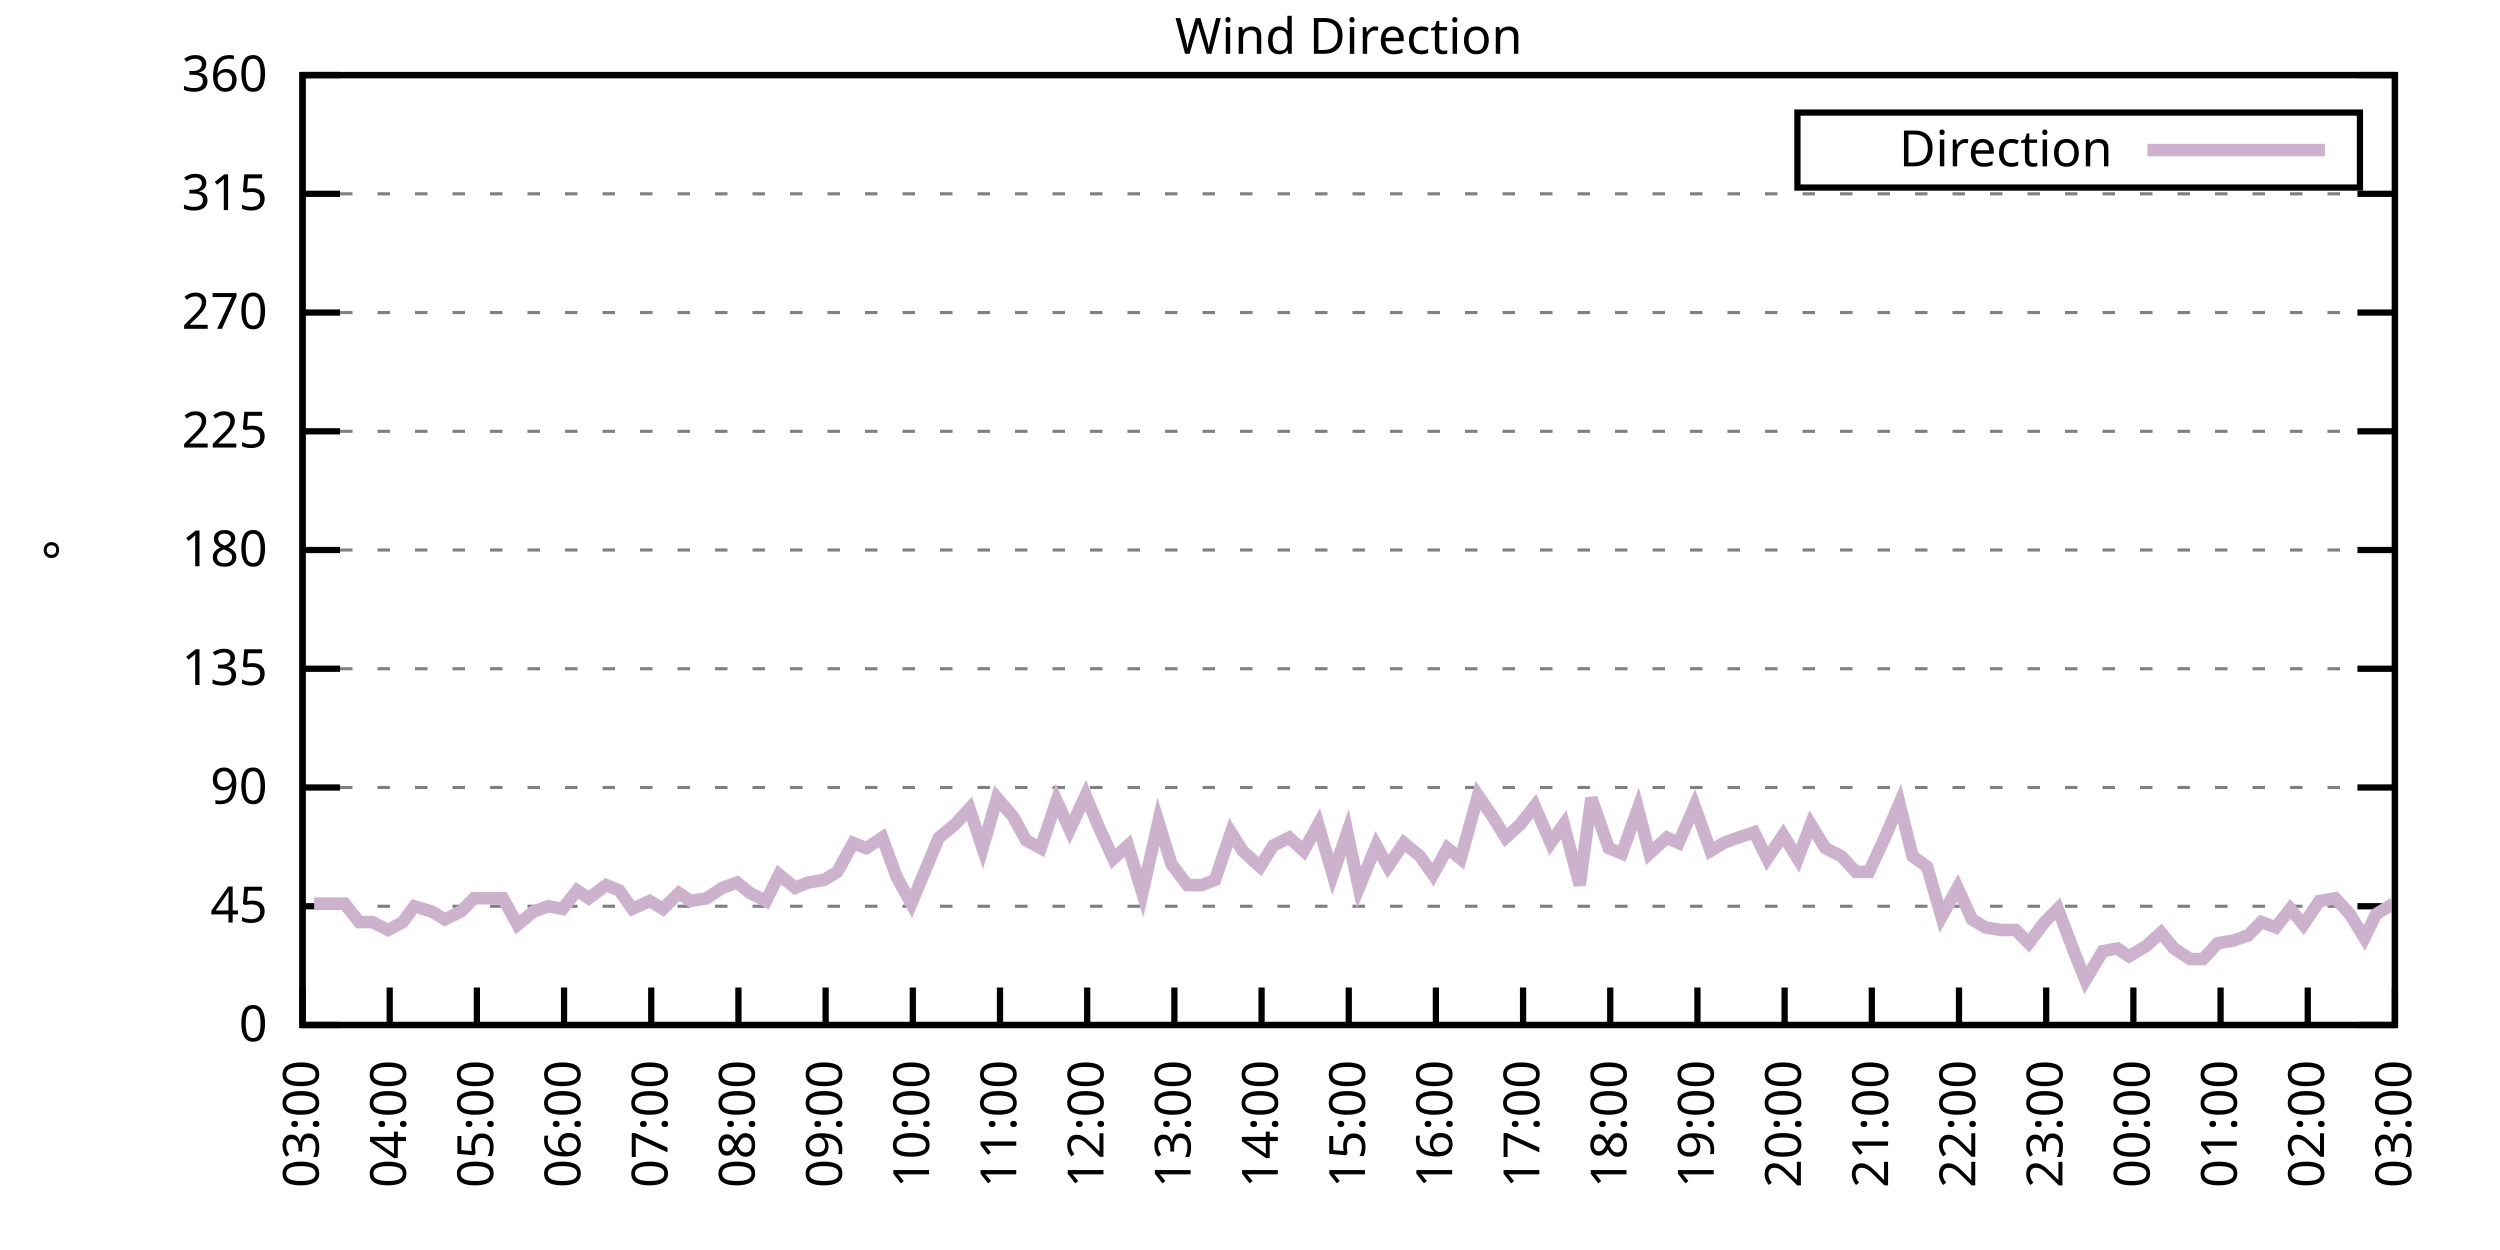
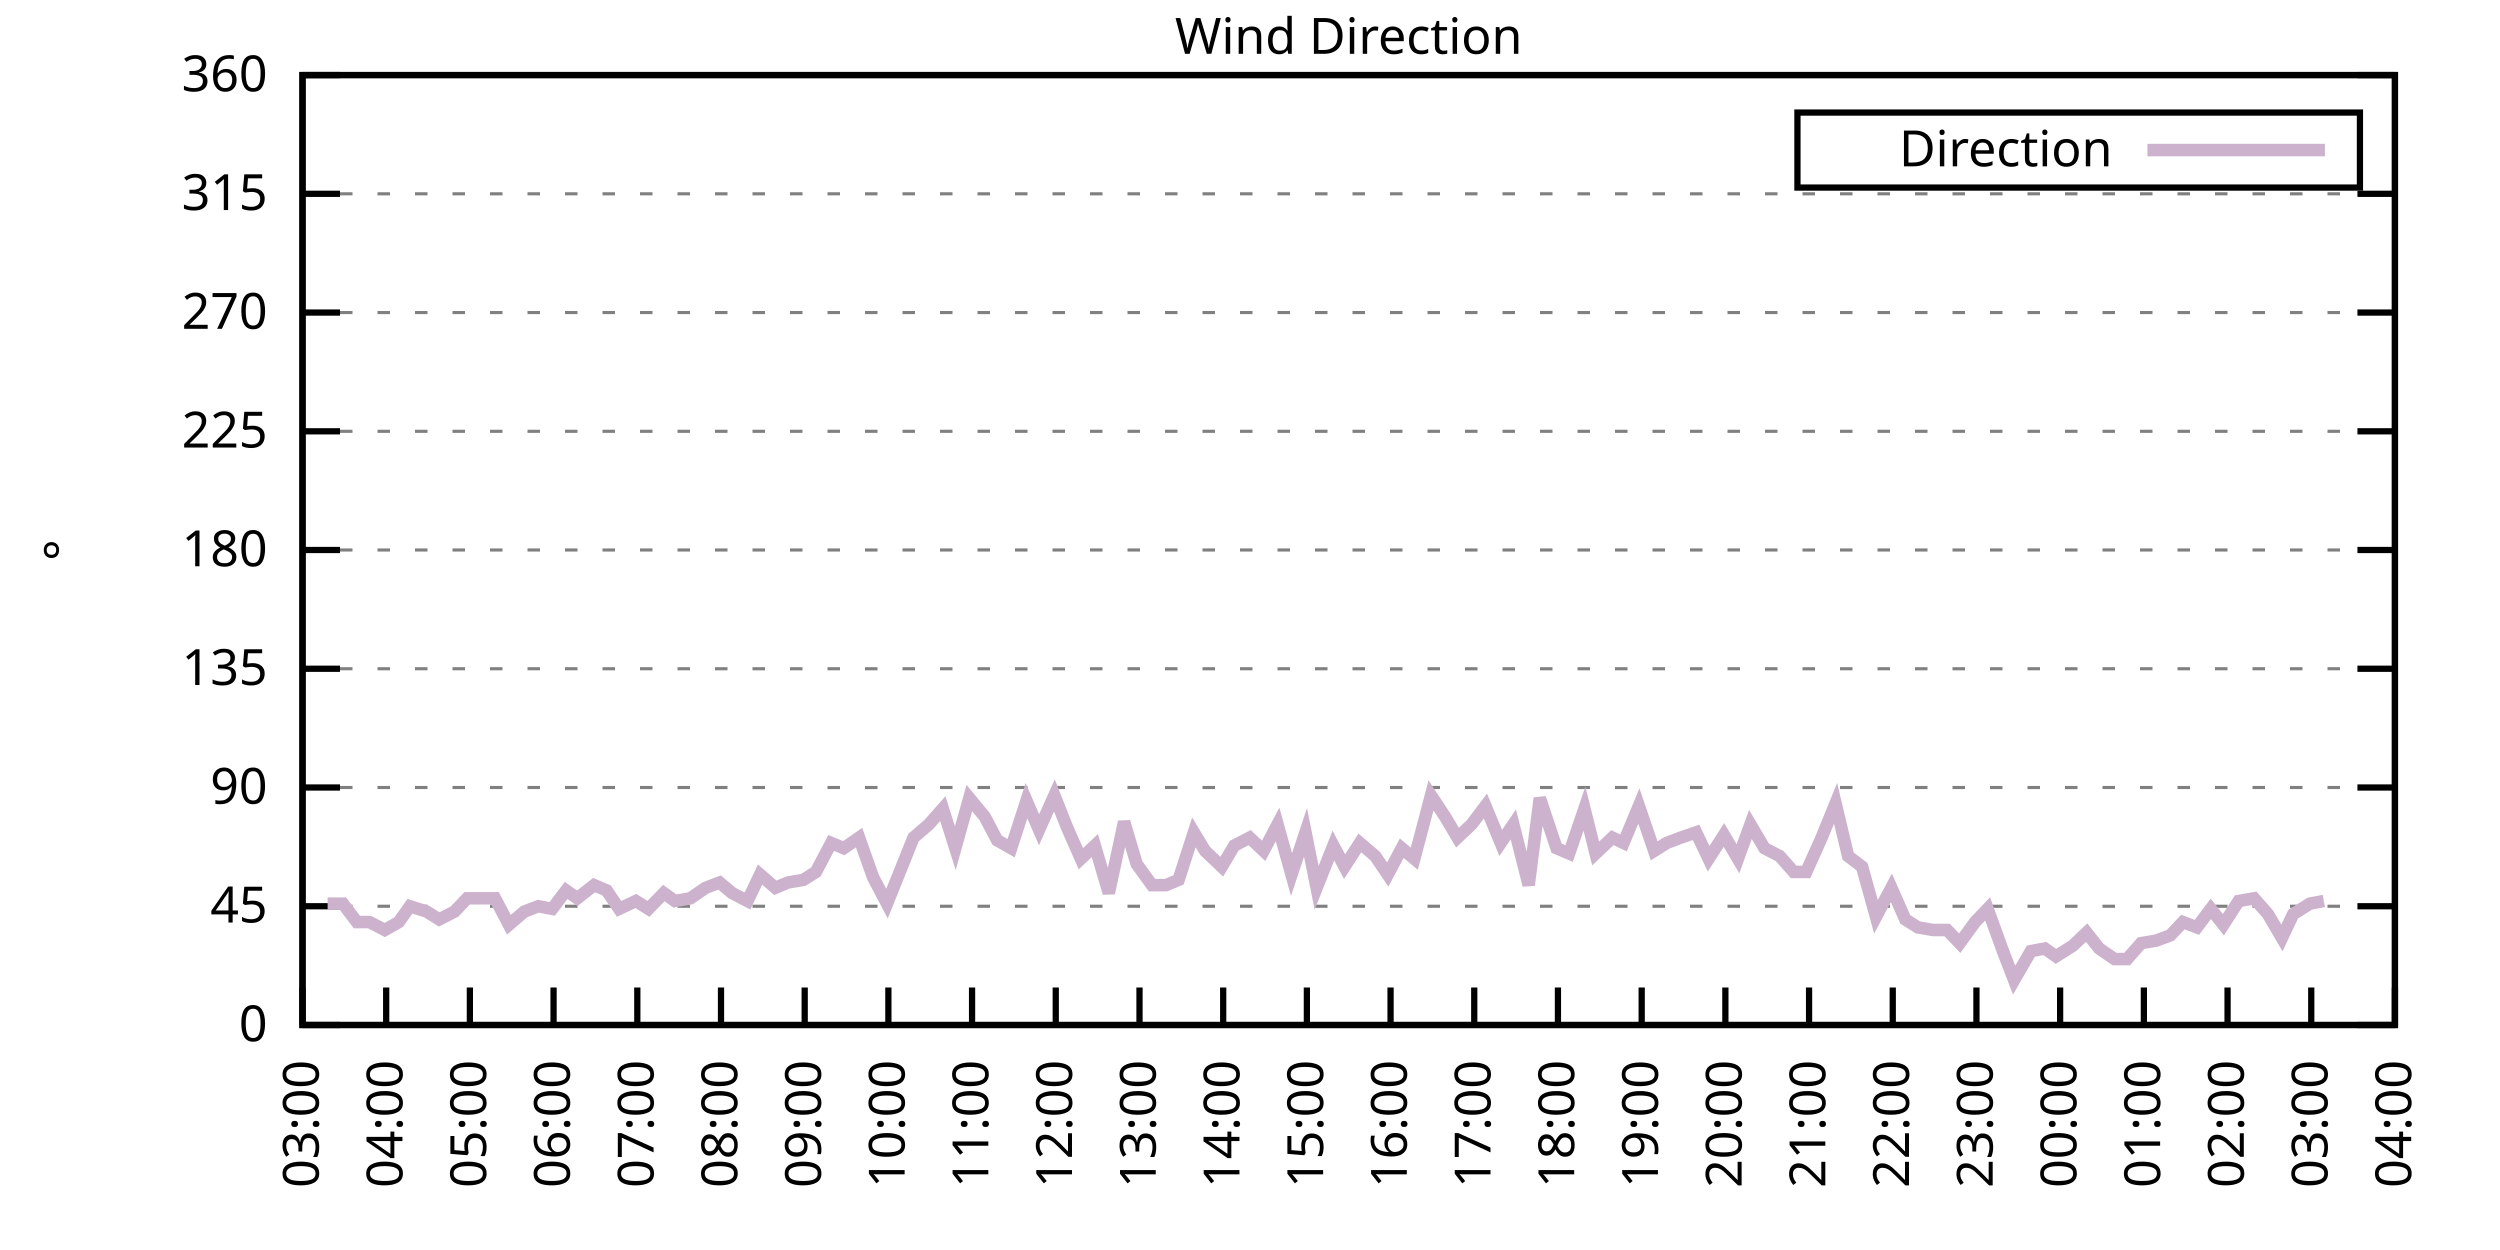
<svg xmlns="http://www.w3.org/2000/svg" xmlns:xlink="http://www.w3.org/1999/xlink" width="400" height="200" viewBox="0 0 400 200">
  <g id="gnuplot_canvas">
    <rect x="0" y="0" width="400" height="200" fill="none" />
    <defs>
      <circle id="gpDot" r="0.5" stroke-width="0.5" stroke="currentColor" />
      <path id="gpPt0" stroke-width="0.333" stroke="currentColor" d="M-1,0 h2 M0,-1 v2" />
      <path id="gpPt1" stroke-width="0.333" stroke="currentColor" d="M-1,-1 L1,1 M1,-1 L-1,1" />
      <path id="gpPt2" stroke-width="0.333" stroke="currentColor" d="M-1,0 L1,0 M0,-1 L0,1 M-1,-1 L1,1 M-1,1 L1,-1" />
      <rect id="gpPt3" stroke-width="0.333" stroke="currentColor" x="-1" y="-1" width="2" height="2" />
      <rect id="gpPt4" stroke-width="0.333" stroke="currentColor" fill="currentColor" x="-1" y="-1" width="2" height="2" />
      <circle id="gpPt5" stroke-width="0.333" stroke="currentColor" cx="0" cy="0" r="1" />
      <use xlink:href="#gpPt5" id="gpPt6" fill="currentColor" stroke="none" />
      <path id="gpPt7" stroke-width="0.333" stroke="currentColor" d="M0,-1.33 L-1.33,0.67 L1.33,0.67 z" />
      <use xlink:href="#gpPt7" id="gpPt8" fill="currentColor" stroke="none" />
      <use xlink:href="#gpPt7" id="gpPt9" stroke="currentColor" transform="rotate(180)" />
      <use xlink:href="#gpPt9" id="gpPt10" fill="currentColor" stroke="none" />
      <use xlink:href="#gpPt3" id="gpPt11" stroke="currentColor" transform="rotate(45)" />
      <use xlink:href="#gpPt11" id="gpPt12" fill="currentColor" stroke="none" />
      <path id="gpPt13" stroke-width="0.333" stroke="currentColor" d="M0,1.330 L1.265,0.411 L0.782,-1.067 L-0.782,-1.076 L-1.265,0.411 z" />
      <use xlink:href="#gpPt13" id="gpPt14" fill="currentColor" stroke="none" />
      <filter id="textbox" filterUnits="objectBoundingBox" x="0" y="0" height="1" width="1">
        <feFlood flood-color="white" flood-opacity="1" result="bgnd" />
        <feComposite in="SourceGraphic" in2="bgnd" operator="atop" />
      </filter>
      <filter id="greybox" filterUnits="objectBoundingBox" x="0" y="0" height="1" width="1">
        <feFlood flood-color="lightgrey" flood-opacity="1" result="grey" />
        <feComposite in="SourceGraphic" in2="grey" operator="atop" />
      </filter>
    </defs>
    <g fill="none" color="white" stroke="currentColor" stroke-width="1.00" stroke-linecap="butt" stroke-linejoin="miter">
</g>
    <g fill="none" color="black" stroke="currentColor" stroke-width="1.00" stroke-linecap="butt" stroke-linejoin="miter">
      <g stroke="none" shape-rendering="crispEdges">
        <polygon fill="rgb(255, 255, 255)" points="48.40,164.00 383.18,164.00 383.18,12.02 48.40,12.02 " />
      </g>
    </g>
    <g fill="none" color="black" stroke="currentColor" stroke-width="1.00" stroke-linecap="butt" stroke-linejoin="miter">
</g>
    <g fill="none" color="black" stroke="black" stroke-width="0.50" stroke-linecap="butt" stroke-linejoin="miter">
</g>
    <g fill="none" color="gray" stroke="currentColor" stroke-width="0.50" stroke-linecap="butt" stroke-linejoin="miter">
      <path stroke="gray" stroke-dasharray="2,4" class="gridline" d="M48.40,164.00 L383.19,164.00  " />
    </g>
    <g fill="none" color="gray" stroke="gray" stroke-width="1.00" stroke-linecap="butt" stroke-linejoin="miter">
</g>
    <g fill="none" color="black" stroke="currentColor" stroke-width="1.00" stroke-linecap="butt" stroke-linejoin="miter">
      <path stroke="black" d="M48.40,164.00 L54.40,164.00 M383.19,164.00 L377.19,164.00  " />
      <g transform="translate(42.80,166.60)" stroke="none" fill="black" font-family="Sans" font-size="8.00" text-anchor="end">
        <text>
          <tspan font-family="Sans"> 0</tspan>
        </text>
      </g>
    </g>
    <g fill="none" color="black" stroke="currentColor" stroke-width="1.00" stroke-linecap="butt" stroke-linejoin="miter">
</g>
    <g fill="none" color="black" stroke="black" stroke-width="0.50" stroke-linecap="butt" stroke-linejoin="miter">
</g>
    <g fill="none" color="gray" stroke="currentColor" stroke-width="0.50" stroke-linecap="butt" stroke-linejoin="miter">
      <path stroke="gray" stroke-dasharray="2,4" class="gridline" d="M48.40,145.00 L383.19,145.00  " />
    </g>
    <g fill="none" color="gray" stroke="gray" stroke-width="1.00" stroke-linecap="butt" stroke-linejoin="miter">
</g>
    <g fill="none" color="black" stroke="currentColor" stroke-width="1.00" stroke-linecap="butt" stroke-linejoin="miter">
      <path stroke="black" d="M48.40,145.00 L54.40,145.00 M383.19,145.00 L377.19,145.00  " />
      <g transform="translate(42.80,147.60)" stroke="none" fill="black" font-family="Sans" font-size="8.00" text-anchor="end">
        <text>
          <tspan font-family="Sans"> 45</tspan>
        </text>
      </g>
    </g>
    <g fill="none" color="black" stroke="currentColor" stroke-width="1.00" stroke-linecap="butt" stroke-linejoin="miter">
</g>
    <g fill="none" color="black" stroke="black" stroke-width="0.50" stroke-linecap="butt" stroke-linejoin="miter">
</g>
    <g fill="none" color="gray" stroke="currentColor" stroke-width="0.50" stroke-linecap="butt" stroke-linejoin="miter">
      <path stroke="gray" stroke-dasharray="2,4" class="gridline" d="M48.40,126.00 L383.19,126.00  " />
    </g>
    <g fill="none" color="gray" stroke="gray" stroke-width="1.00" stroke-linecap="butt" stroke-linejoin="miter">
</g>
    <g fill="none" color="black" stroke="currentColor" stroke-width="1.00" stroke-linecap="butt" stroke-linejoin="miter">
      <path stroke="black" d="M48.40,126.00 L54.40,126.00 M383.19,126.00 L377.19,126.00  " />
      <g transform="translate(42.80,128.60)" stroke="none" fill="black" font-family="Sans" font-size="8.00" text-anchor="end">
        <text>
          <tspan font-family="Sans"> 90</tspan>
        </text>
      </g>
    </g>
    <g fill="none" color="black" stroke="currentColor" stroke-width="1.00" stroke-linecap="butt" stroke-linejoin="miter">
</g>
    <g fill="none" color="black" stroke="black" stroke-width="0.50" stroke-linecap="butt" stroke-linejoin="miter">
</g>
    <g fill="none" color="gray" stroke="currentColor" stroke-width="0.50" stroke-linecap="butt" stroke-linejoin="miter">
      <path stroke="gray" stroke-dasharray="2,4" class="gridline" d="M48.40,107.00 L383.19,107.00  " />
    </g>
    <g fill="none" color="gray" stroke="gray" stroke-width="1.00" stroke-linecap="butt" stroke-linejoin="miter">
</g>
    <g fill="none" color="black" stroke="currentColor" stroke-width="1.00" stroke-linecap="butt" stroke-linejoin="miter">
      <path stroke="black" d="M48.40,107.00 L54.40,107.00 M383.19,107.00 L377.19,107.00  " />
      <g transform="translate(42.80,109.60)" stroke="none" fill="black" font-family="Sans" font-size="8.00" text-anchor="end">
        <text>
          <tspan font-family="Sans"> 135</tspan>
        </text>
      </g>
    </g>
    <g fill="none" color="black" stroke="currentColor" stroke-width="1.00" stroke-linecap="butt" stroke-linejoin="miter">
</g>
    <g fill="none" color="black" stroke="black" stroke-width="0.50" stroke-linecap="butt" stroke-linejoin="miter">
</g>
    <g fill="none" color="gray" stroke="currentColor" stroke-width="0.50" stroke-linecap="butt" stroke-linejoin="miter">
      <path stroke="gray" stroke-dasharray="2,4" class="gridline" d="M48.40,88.00 L383.19,88.00  " />
    </g>
    <g fill="none" color="gray" stroke="gray" stroke-width="1.00" stroke-linecap="butt" stroke-linejoin="miter">
</g>
    <g fill="none" color="black" stroke="currentColor" stroke-width="1.00" stroke-linecap="butt" stroke-linejoin="miter">
      <path stroke="black" d="M48.40,88.00 L54.40,88.00 M383.19,88.00 L377.19,88.00  " />
      <g transform="translate(42.80,90.60)" stroke="none" fill="black" font-family="Sans" font-size="8.00" text-anchor="end">
        <text>
          <tspan font-family="Sans"> 180</tspan>
        </text>
      </g>
    </g>
    <g fill="none" color="black" stroke="currentColor" stroke-width="1.00" stroke-linecap="butt" stroke-linejoin="miter">
</g>
    <g fill="none" color="black" stroke="black" stroke-width="0.50" stroke-linecap="butt" stroke-linejoin="miter">
</g>
    <g fill="none" color="gray" stroke="currentColor" stroke-width="0.50" stroke-linecap="butt" stroke-linejoin="miter">
      <path stroke="gray" stroke-dasharray="2,4" class="gridline" d="M48.40,69.01 L383.19,69.01  " />
    </g>
    <g fill="none" color="gray" stroke="gray" stroke-width="1.00" stroke-linecap="butt" stroke-linejoin="miter">
</g>
    <g fill="none" color="black" stroke="currentColor" stroke-width="1.00" stroke-linecap="butt" stroke-linejoin="miter">
      <path stroke="black" d="M48.40,69.01 L54.40,69.01 M383.19,69.01 L377.19,69.01  " />
      <g transform="translate(42.80,71.61)" stroke="none" fill="black" font-family="Sans" font-size="8.00" text-anchor="end">
        <text>
          <tspan font-family="Sans"> 225</tspan>
        </text>
      </g>
    </g>
    <g fill="none" color="black" stroke="currentColor" stroke-width="1.00" stroke-linecap="butt" stroke-linejoin="miter">
</g>
    <g fill="none" color="black" stroke="black" stroke-width="0.50" stroke-linecap="butt" stroke-linejoin="miter">
</g>
    <g fill="none" color="gray" stroke="currentColor" stroke-width="0.50" stroke-linecap="butt" stroke-linejoin="miter">
      <path stroke="gray" stroke-dasharray="2,4" class="gridline" d="M48.40,50.01 L383.19,50.01  " />
    </g>
    <g fill="none" color="gray" stroke="gray" stroke-width="1.00" stroke-linecap="butt" stroke-linejoin="miter">
</g>
    <g fill="none" color="black" stroke="currentColor" stroke-width="1.00" stroke-linecap="butt" stroke-linejoin="miter">
      <path stroke="black" d="M48.40,50.01 L54.40,50.01 M383.19,50.01 L377.19,50.01  " />
      <g transform="translate(42.80,52.61)" stroke="none" fill="black" font-family="Sans" font-size="8.00" text-anchor="end">
        <text>
          <tspan font-family="Sans"> 270</tspan>
        </text>
      </g>
    </g>
    <g fill="none" color="black" stroke="currentColor" stroke-width="1.00" stroke-linecap="butt" stroke-linejoin="miter">
</g>
    <g fill="none" color="black" stroke="black" stroke-width="0.50" stroke-linecap="butt" stroke-linejoin="miter">
</g>
    <g fill="none" color="gray" stroke="currentColor" stroke-width="0.50" stroke-linecap="butt" stroke-linejoin="miter">
      <path stroke="gray" stroke-dasharray="2,4" class="gridline" d="M48.40,31.01 L383.19,31.01  " />
    </g>
    <g fill="none" color="gray" stroke="gray" stroke-width="1.00" stroke-linecap="butt" stroke-linejoin="miter">
</g>
    <g fill="none" color="black" stroke="currentColor" stroke-width="1.00" stroke-linecap="butt" stroke-linejoin="miter">
      <path stroke="black" d="M48.40,31.01 L54.40,31.01 M383.19,31.01 L377.19,31.01  " />
      <g transform="translate(42.80,33.61)" stroke="none" fill="black" font-family="Sans" font-size="8.00" text-anchor="end">
        <text>
          <tspan font-family="Sans"> 315</tspan>
        </text>
      </g>
    </g>
    <g fill="none" color="black" stroke="currentColor" stroke-width="1.00" stroke-linecap="butt" stroke-linejoin="miter">
</g>
    <g fill="none" color="black" stroke="black" stroke-width="0.50" stroke-linecap="butt" stroke-linejoin="miter">
</g>
    <g fill="none" color="gray" stroke="currentColor" stroke-width="0.50" stroke-linecap="butt" stroke-linejoin="miter">
      <path stroke="gray" stroke-dasharray="2,4" class="gridline" d="M48.40,12.01 L383.19,12.01  " />
    </g>
    <g fill="none" color="gray" stroke="gray" stroke-width="1.00" stroke-linecap="butt" stroke-linejoin="miter">
</g>
    <g fill="none" color="black" stroke="currentColor" stroke-width="1.00" stroke-linecap="butt" stroke-linejoin="miter">
      <path stroke="black" d="M48.40,12.01 L54.40,12.01 M383.19,12.01 L377.19,12.01  " />
      <g transform="translate(42.80,14.61)" stroke="none" fill="black" font-family="Sans" font-size="8.00" text-anchor="end">
        <text>
          <tspan font-family="Sans"> 360</tspan>
        </text>
      </g>
    </g>
    <g fill="none" color="black" stroke="currentColor" stroke-width="1.00" stroke-linecap="butt" stroke-linejoin="miter">
      <path stroke="black" d="M48.40,164.00 L48.40,158.00  " />
      <g transform="translate(51.00,169.60) rotate(270.00)" stroke="none" fill="black" font-family="Sans" font-size="8.00" text-anchor="end">
        <text>
          <tspan font-family="Sans">03:00</tspan>
        </text>
      </g>
    </g>
    <g fill="none" color="black" stroke="currentColor" stroke-width="1.00" stroke-linecap="butt" stroke-linejoin="miter">
-       <path stroke="black" d="M62.35,164.00 L62.35,158.00  " />
-       <g transform="translate(64.95,169.60) rotate(270.00)" stroke="none" fill="black" font-family="Sans" font-size="8.00" text-anchor="end">
+       <path stroke="black" d="M61.79,164.00 L61.79,158.00  " />
+       <g transform="translate(64.39,169.60) rotate(270.00)" stroke="none" fill="black" font-family="Sans" font-size="8.00" text-anchor="end">
        <text>
          <tspan font-family="Sans">04:00</tspan>
        </text>
      </g>
    </g>
    <g fill="none" color="black" stroke="currentColor" stroke-width="1.00" stroke-linecap="butt" stroke-linejoin="miter">
-       <path stroke="black" d="M76.30,164.00 L76.30,158.00  " />
-       <g transform="translate(78.90,169.60) rotate(270.00)" stroke="none" fill="black" font-family="Sans" font-size="8.00" text-anchor="end">
+       <path stroke="black" d="M75.18,164.00 L75.18,158.00  " />
+       <g transform="translate(77.78,169.60) rotate(270.00)" stroke="none" fill="black" font-family="Sans" font-size="8.00" text-anchor="end">
        <text>
          <tspan font-family="Sans">05:00</tspan>
        </text>
      </g>
    </g>
    <g fill="none" color="black" stroke="currentColor" stroke-width="1.00" stroke-linecap="butt" stroke-linejoin="miter">
-       <path stroke="black" d="M90.25,164.00 L90.25,158.00  " />
-       <g transform="translate(92.85,169.60) rotate(270.00)" stroke="none" fill="black" font-family="Sans" font-size="8.00" text-anchor="end">
+       <path stroke="black" d="M88.57,164.00 L88.57,158.00  " />
+       <g transform="translate(91.17,169.60) rotate(270.00)" stroke="none" fill="black" font-family="Sans" font-size="8.00" text-anchor="end">
        <text>
          <tspan font-family="Sans">06:00</tspan>
        </text>
      </g>
    </g>
    <g fill="none" color="black" stroke="currentColor" stroke-width="1.00" stroke-linecap="butt" stroke-linejoin="miter">
-       <path stroke="black" d="M104.20,164.00 L104.20,158.00  " />
-       <g transform="translate(106.80,169.60) rotate(270.00)" stroke="none" fill="black" font-family="Sans" font-size="8.00" text-anchor="end">
+       <path stroke="black" d="M101.97,164.00 L101.97,158.00  " />
+       <g transform="translate(104.57,169.60) rotate(270.00)" stroke="none" fill="black" font-family="Sans" font-size="8.00" text-anchor="end">
        <text>
          <tspan font-family="Sans">07:00</tspan>
        </text>
      </g>
    </g>
    <g fill="none" color="black" stroke="currentColor" stroke-width="1.00" stroke-linecap="butt" stroke-linejoin="miter">
-       <path stroke="black" d="M118.15,164.00 L118.15,158.00  " />
-       <g transform="translate(120.75,169.60) rotate(270.00)" stroke="none" fill="black" font-family="Sans" font-size="8.00" text-anchor="end">
+       <path stroke="black" d="M115.36,164.00 L115.36,158.00  " />
+       <g transform="translate(117.96,169.60) rotate(270.00)" stroke="none" fill="black" font-family="Sans" font-size="8.00" text-anchor="end">
        <text>
          <tspan font-family="Sans">08:00</tspan>
        </text>
      </g>
    </g>
    <g fill="none" color="black" stroke="currentColor" stroke-width="1.00" stroke-linecap="butt" stroke-linejoin="miter">
-       <path stroke="black" d="M132.10,164.00 L132.10,158.00  " />
-       <g transform="translate(134.70,169.60) rotate(270.00)" stroke="none" fill="black" font-family="Sans" font-size="8.00" text-anchor="end">
+       <path stroke="black" d="M128.75,164.00 L128.75,158.00  " />
+       <g transform="translate(131.35,169.60) rotate(270.00)" stroke="none" fill="black" font-family="Sans" font-size="8.00" text-anchor="end">
        <text>
          <tspan font-family="Sans">09:00</tspan>
        </text>
      </g>
    </g>
    <g fill="none" color="black" stroke="currentColor" stroke-width="1.00" stroke-linecap="butt" stroke-linejoin="miter">
-       <path stroke="black" d="M146.05,164.00 L146.05,158.00  " />
-       <g transform="translate(148.65,169.60) rotate(270.00)" stroke="none" fill="black" font-family="Sans" font-size="8.00" text-anchor="end">
+       <path stroke="black" d="M142.14,164.00 L142.14,158.00  " />
+       <g transform="translate(144.74,169.60) rotate(270.00)" stroke="none" fill="black" font-family="Sans" font-size="8.00" text-anchor="end">
        <text>
          <tspan font-family="Sans">10:00</tspan>
        </text>
      </g>
    </g>
    <g fill="none" color="black" stroke="currentColor" stroke-width="1.00" stroke-linecap="butt" stroke-linejoin="miter">
-       <path stroke="black" d="M160.00,164.00 L160.00,158.00  " />
-       <g transform="translate(162.60,169.60) rotate(270.00)" stroke="none" fill="black" font-family="Sans" font-size="8.00" text-anchor="end">
+       <path stroke="black" d="M155.53,164.00 L155.53,158.00  " />
+       <g transform="translate(158.13,169.60) rotate(270.00)" stroke="none" fill="black" font-family="Sans" font-size="8.00" text-anchor="end">
        <text>
          <tspan font-family="Sans">11:00</tspan>
        </text>
      </g>
    </g>
    <g fill="none" color="black" stroke="currentColor" stroke-width="1.00" stroke-linecap="butt" stroke-linejoin="miter">
-       <path stroke="black" d="M173.95,164.00 L173.95,158.00  " />
-       <g transform="translate(176.55,169.60) rotate(270.00)" stroke="none" fill="black" font-family="Sans" font-size="8.00" text-anchor="end">
+       <path stroke="black" d="M168.92,164.00 L168.92,158.00  " />
+       <g transform="translate(171.52,169.60) rotate(270.00)" stroke="none" fill="black" font-family="Sans" font-size="8.00" text-anchor="end">
        <text>
          <tspan font-family="Sans">12:00</tspan>
        </text>
      </g>
    </g>
    <g fill="none" color="black" stroke="currentColor" stroke-width="1.00" stroke-linecap="butt" stroke-linejoin="miter">
-       <path stroke="black" d="M187.90,164.00 L187.90,158.00  " />
-       <g transform="translate(190.50,169.60) rotate(270.00)" stroke="none" fill="black" font-family="Sans" font-size="8.00" text-anchor="end">
+       <path stroke="black" d="M182.32,164.00 L182.32,158.00  " />
+       <g transform="translate(184.92,169.60) rotate(270.00)" stroke="none" fill="black" font-family="Sans" font-size="8.00" text-anchor="end">
        <text>
          <tspan font-family="Sans">13:00</tspan>
        </text>
      </g>
    </g>
    <g fill="none" color="black" stroke="currentColor" stroke-width="1.00" stroke-linecap="butt" stroke-linejoin="miter">
-       <path stroke="black" d="M201.85,164.00 L201.85,158.00  " />
-       <g transform="translate(204.45,169.60) rotate(270.00)" stroke="none" fill="black" font-family="Sans" font-size="8.00" text-anchor="end">
+       <path stroke="black" d="M195.71,164.00 L195.71,158.00  " />
+       <g transform="translate(198.31,169.60) rotate(270.00)" stroke="none" fill="black" font-family="Sans" font-size="8.00" text-anchor="end">
        <text>
          <tspan font-family="Sans">14:00</tspan>
        </text>
      </g>
    </g>
    <g fill="none" color="black" stroke="currentColor" stroke-width="1.00" stroke-linecap="butt" stroke-linejoin="miter">
-       <path stroke="black" d="M215.80,164.00 L215.80,158.00  " />
-       <g transform="translate(218.40,169.60) rotate(270.00)" stroke="none" fill="black" font-family="Sans" font-size="8.00" text-anchor="end">
+       <path stroke="black" d="M209.10,164.00 L209.10,158.00  " />
+       <g transform="translate(211.70,169.60) rotate(270.00)" stroke="none" fill="black" font-family="Sans" font-size="8.00" text-anchor="end">
        <text>
          <tspan font-family="Sans">15:00</tspan>
        </text>
      </g>
    </g>
    <g fill="none" color="black" stroke="currentColor" stroke-width="1.00" stroke-linecap="butt" stroke-linejoin="miter">
-       <path stroke="black" d="M229.74,164.00 L229.74,158.00  " />
-       <g transform="translate(232.34,169.60) rotate(270.00)" stroke="none" fill="black" font-family="Sans" font-size="8.00" text-anchor="end">
+       <path stroke="black" d="M222.49,164.00 L222.49,158.00  " />
+       <g transform="translate(225.09,169.60) rotate(270.00)" stroke="none" fill="black" font-family="Sans" font-size="8.00" text-anchor="end">
        <text>
          <tspan font-family="Sans">16:00</tspan>
        </text>
      </g>
    </g>
    <g fill="none" color="black" stroke="currentColor" stroke-width="1.00" stroke-linecap="butt" stroke-linejoin="miter">
-       <path stroke="black" d="M243.69,164.00 L243.69,158.00  " />
-       <g transform="translate(246.29,169.60) rotate(270.00)" stroke="none" fill="black" font-family="Sans" font-size="8.00" text-anchor="end">
+       <path stroke="black" d="M235.88,164.00 L235.88,158.00  " />
+       <g transform="translate(238.48,169.60) rotate(270.00)" stroke="none" fill="black" font-family="Sans" font-size="8.00" text-anchor="end">
        <text>
          <tspan font-family="Sans">17:00</tspan>
        </text>
      </g>
    </g>
    <g fill="none" color="black" stroke="currentColor" stroke-width="1.00" stroke-linecap="butt" stroke-linejoin="miter">
-       <path stroke="black" d="M257.64,164.00 L257.64,158.00  " />
-       <g transform="translate(260.24,169.60) rotate(270.00)" stroke="none" fill="black" font-family="Sans" font-size="8.00" text-anchor="end">
+       <path stroke="black" d="M249.27,164.00 L249.27,158.00  " />
+       <g transform="translate(251.87,169.60) rotate(270.00)" stroke="none" fill="black" font-family="Sans" font-size="8.00" text-anchor="end">
        <text>
          <tspan font-family="Sans">18:00</tspan>
        </text>
      </g>
    </g>
    <g fill="none" color="black" stroke="currentColor" stroke-width="1.00" stroke-linecap="butt" stroke-linejoin="miter">
-       <path stroke="black" d="M271.59,164.00 L271.59,158.00  " />
-       <g transform="translate(274.19,169.60) rotate(270.00)" stroke="none" fill="black" font-family="Sans" font-size="8.00" text-anchor="end">
+       <path stroke="black" d="M262.67,164.00 L262.67,158.00  " />
+       <g transform="translate(265.27,169.60) rotate(270.00)" stroke="none" fill="black" font-family="Sans" font-size="8.00" text-anchor="end">
        <text>
          <tspan font-family="Sans">19:00</tspan>
        </text>
      </g>
    </g>
    <g fill="none" color="black" stroke="currentColor" stroke-width="1.00" stroke-linecap="butt" stroke-linejoin="miter">
-       <path stroke="black" d="M285.54,164.00 L285.54,158.00  " />
-       <g transform="translate(288.14,169.60) rotate(270.00)" stroke="none" fill="black" font-family="Sans" font-size="8.00" text-anchor="end">
+       <path stroke="black" d="M276.06,164.00 L276.06,158.00  " />
+       <g transform="translate(278.66,169.60) rotate(270.00)" stroke="none" fill="black" font-family="Sans" font-size="8.00" text-anchor="end">
        <text>
          <tspan font-family="Sans">20:00</tspan>
        </text>
      </g>
    </g>
    <g fill="none" color="black" stroke="currentColor" stroke-width="1.00" stroke-linecap="butt" stroke-linejoin="miter">
-       <path stroke="black" d="M299.49,164.00 L299.49,158.00  " />
-       <g transform="translate(302.09,169.60) rotate(270.00)" stroke="none" fill="black" font-family="Sans" font-size="8.00" text-anchor="end">
+       <path stroke="black" d="M289.45,164.00 L289.45,158.00  " />
+       <g transform="translate(292.05,169.60) rotate(270.00)" stroke="none" fill="black" font-family="Sans" font-size="8.00" text-anchor="end">
        <text>
          <tspan font-family="Sans">21:00</tspan>
        </text>
      </g>
    </g>
    <g fill="none" color="black" stroke="currentColor" stroke-width="1.00" stroke-linecap="butt" stroke-linejoin="miter">
-       <path stroke="black" d="M313.44,164.00 L313.44,158.00  " />
-       <g transform="translate(316.04,169.60) rotate(270.00)" stroke="none" fill="black" font-family="Sans" font-size="8.00" text-anchor="end">
+       <path stroke="black" d="M302.84,164.00 L302.84,158.00  " />
+       <g transform="translate(305.44,169.60) rotate(270.00)" stroke="none" fill="black" font-family="Sans" font-size="8.00" text-anchor="end">
        <text>
          <tspan font-family="Sans">22:00</tspan>
        </text>
      </g>
    </g>
    <g fill="none" color="black" stroke="currentColor" stroke-width="1.00" stroke-linecap="butt" stroke-linejoin="miter">
-       <path stroke="black" d="M327.39,164.00 L327.39,158.00  " />
-       <g transform="translate(329.99,169.60) rotate(270.00)" stroke="none" fill="black" font-family="Sans" font-size="8.00" text-anchor="end">
+       <path stroke="black" d="M316.23,164.00 L316.23,158.00  " />
+       <g transform="translate(318.83,169.60) rotate(270.00)" stroke="none" fill="black" font-family="Sans" font-size="8.00" text-anchor="end">
        <text>
          <tspan font-family="Sans">23:00</tspan>
        </text>
      </g>
    </g>
    <g fill="none" color="black" stroke="currentColor" stroke-width="1.00" stroke-linecap="butt" stroke-linejoin="miter">
-       <path stroke="black" d="M341.34,164.00 L341.34,158.00  " />
-       <g transform="translate(343.94,169.60) rotate(270.00)" stroke="none" fill="black" font-family="Sans" font-size="8.00" text-anchor="end">
+       <path stroke="black" d="M329.62,164.00 L329.62,158.00  " />
+       <g transform="translate(332.22,169.60) rotate(270.00)" stroke="none" fill="black" font-family="Sans" font-size="8.00" text-anchor="end">
        <text>
          <tspan font-family="Sans">00:00</tspan>
        </text>
      </g>
    </g>
    <g fill="none" color="black" stroke="currentColor" stroke-width="1.00" stroke-linecap="butt" stroke-linejoin="miter">
-       <path stroke="black" d="M355.29,164.00 L355.29,158.00  " />
-       <g transform="translate(357.89,169.60) rotate(270.00)" stroke="none" fill="black" font-family="Sans" font-size="8.00" text-anchor="end">
+       <path stroke="black" d="M343.02,164.00 L343.02,158.00  " />
+       <g transform="translate(345.62,169.60) rotate(270.00)" stroke="none" fill="black" font-family="Sans" font-size="8.00" text-anchor="end">
        <text>
          <tspan font-family="Sans">01:00</tspan>
        </text>
      </g>
    </g>
    <g fill="none" color="black" stroke="currentColor" stroke-width="1.00" stroke-linecap="butt" stroke-linejoin="miter">
-       <path stroke="black" d="M369.24,164.00 L369.24,158.00  " />
-       <g transform="translate(371.84,169.60) rotate(270.00)" stroke="none" fill="black" font-family="Sans" font-size="8.00" text-anchor="end">
+       <path stroke="black" d="M356.41,164.00 L356.41,158.00  " />
+       <g transform="translate(359.01,169.60) rotate(270.00)" stroke="none" fill="black" font-family="Sans" font-size="8.00" text-anchor="end">
        <text>
          <tspan font-family="Sans">02:00</tspan>
+         </text>
+       </g>
+     </g>
+     <g fill="none" color="black" stroke="currentColor" stroke-width="1.00" stroke-linecap="butt" stroke-linejoin="miter">
+       <path stroke="black" d="M369.80,164.00 L369.80,158.00  " />
+       <g transform="translate(372.40,169.60) rotate(270.00)" stroke="none" fill="black" font-family="Sans" font-size="8.00" text-anchor="end">
+         <text>
+           <tspan font-family="Sans">03:00</tspan>
        </text>
      </g>
    </g>
    <g fill="none" color="black" stroke="currentColor" stroke-width="1.00" stroke-linecap="butt" stroke-linejoin="miter">
      <path stroke="black" d="M383.19,164.00 L383.19,158.00  " />
      <g transform="translate(385.79,169.60) rotate(270.00)" stroke="none" fill="black" font-family="Sans" font-size="8.00" text-anchor="end">
        <text>
-           <tspan font-family="Sans">03:00</tspan>
+           <tspan font-family="Sans">04:00</tspan>
        </text>
      </g>
    </g>
    <g fill="none" color="black" stroke="currentColor" stroke-width="1.00" stroke-linecap="butt" stroke-linejoin="miter">
</g>
    <g fill="none" color="black" stroke="currentColor" stroke-width="1.00" stroke-linecap="butt" stroke-linejoin="miter">
      <path stroke="black" d="M48.40,12.01 L48.40,164.00 L383.19,164.00 L383.19,12.01 L48.40,12.01 Z  " />
    </g>
    <g fill="none" color="black" stroke="currentColor" stroke-width="1.00" stroke-linecap="butt" stroke-linejoin="miter">
</g>
    <g fill="none" color="black" stroke="currentColor" stroke-width="1.00" stroke-linecap="butt" stroke-linejoin="miter">
      <path stroke="black" d="M287.59,30.01 L287.59,18.01 L377.59,18.01 L377.59,30.01 L287.59,30.01 Z  " />
    </g>
    <g id="Wind_direction_plot_1">
      <g fill="none" color="white" stroke="black" stroke-width="2.00" stroke-linecap="butt" stroke-linejoin="miter">
</g>
      <g fill="none" color="black" stroke="currentColor" stroke-width="2.00" stroke-linecap="butt" stroke-linejoin="miter">
        <g transform="translate(337.99,26.61)" stroke="none" fill="black" font-family="Sans" font-size="8.00" text-anchor="end">
          <text>
            <tspan font-family="Sans">Direction</tspan>
          </text>
        </g>
      </g>
      <g fill="none" color="black" stroke="currentColor" stroke-width="2.00" stroke-linecap="butt" stroke-linejoin="miter">
-         <path stroke="rgb(204, 178, 204)" d="M343.59,24.01 L371.99,24.01 M50.26,144.58 L52.58,144.58 L55.14,144.58 L57.47,147.53 L59.56,147.53 L62.12,148.80   L64.44,147.53 L66.30,145.00 L69.09,145.85 L71.18,147.11 L73.74,145.85 L75.83,143.73 L78.39,143.73 L80.48,143.73   L82.81,147.96 L85.37,145.85 L87.69,145.00 L90.02,145.42 L92.34,142.47 L94.20,143.73 L96.99,141.62 L99.08,142.47   L101.18,145.42 L103.97,144.16 L106.06,145.42 L108.62,142.89 L110.48,144.16 L113.03,143.73 L115.59,142.05 L117.92,141.20   L120.01,142.89 L122.57,144.16 L124.66,139.93 L127.22,142.05 L129.31,141.20 L131.87,140.78 L133.96,139.51 L136.51,134.87   L138.61,135.71 L141.16,134.02 L143.49,140.36 L145.81,144.58 L150.23,134.02 L152.79,131.91 L155.11,129.38 L157.21,135.71   L159.53,127.69 L162.09,130.65 L164.18,134.45 L166.51,135.71 L169.06,128.11 L171.16,132.76 L173.71,127.27 L175.81,132.34   L178.13,137.40 L180.46,135.29 L182.78,142.89 L185.34,131.49 L187.43,138.25 L189.99,141.62 L192.31,141.62 L194.41,140.78   L196.96,133.18 L198.82,136.14 L201.61,138.67 L203.71,135.29 L206.26,134.02 L208.59,136.14 L210.91,131.91 L213.24,139.93   L215.56,133.18 L217.42,142.05 L220.21,135.29 L222.07,138.67 L224.63,134.87 L227.19,136.98 L229.28,139.93 L231.60,135.71   L233.70,137.40 L236.49,127.27 L238.81,130.65 L240.90,134.02 L243.23,131.91 L245.55,128.96 L248.11,134.87 L250.20,131.91   L252.76,141.62 L254.62,127.69 L257.41,135.71 L259.50,136.56 L262.06,129.38 L263.92,136.56 L266.71,134.02 L268.57,134.87   L271.13,128.96 L273.69,136.14 L275.78,134.87 L278.10,134.02 L280.66,133.18 L282.75,137.40 L285.31,133.60 L287.64,137.40   L289.73,131.91 L292.05,135.71 L294.61,136.98 L296.94,139.51 L299.03,139.51 L301.58,134.02 L303.91,128.54 L306.00,136.98   L308.33,138.67 L310.65,146.69 L313.21,142.05 L315.53,147.11 L317.63,148.38 L320.18,148.80 L322.51,148.80 L324.60,150.91   L327.16,147.53 L329.25,145.42 L331.81,152.18 L333.67,156.82 L336.46,152.18 L338.78,151.76 L340.64,153.02 L343.43,151.33   L345.76,149.22 L347.85,151.76 L350.41,153.45 L352.50,153.45 L354.83,150.91 L357.38,150.49 L359.71,149.65 L361.80,147.53   L364.13,148.38 L366.45,145.42 L368.54,147.96 L371.10,144.16 L373.66,143.73 L375.98,146.27 L378.31,150.07 L380.17,146.27   L382.96,144.58  " />
+         <path stroke="rgb(204, 178, 204)" d="M343.59,24.01 L371.99,24.01 M52.42,144.58 L54.87,144.58 L57.10,147.53 L59.11,147.53 L61.57,148.80 L63.80,147.53   L65.59,145.00 L68.26,145.85 L70.27,147.11 L72.73,145.85 L74.74,143.73 L77.19,143.73 L79.20,143.73 L81.43,147.96   L83.89,145.85 L86.12,145.00 L88.35,145.42 L90.58,142.47 L92.37,143.73 L95.05,141.62 L97.06,142.47 L99.06,145.42   L101.74,144.16 L103.75,145.42 L106.21,142.89 L107.99,144.16 L110.45,143.73 L112.90,142.05 L115.13,141.20 L117.14,142.89   L119.60,144.16 L121.61,139.93 L124.06,142.05 L126.07,141.20 L128.53,140.78 L130.54,139.51 L132.99,134.87 L135.00,135.71   L137.45,134.02 L139.69,140.36 L141.92,144.58 L146.16,134.02 L148.61,131.91 L150.85,129.38 L152.85,135.71 L155.09,127.69   L157.54,130.65 L159.55,134.45 L161.78,135.71 L164.24,128.11 L166.25,132.76 L168.70,127.27 L170.71,132.34 L172.94,137.40   L175.17,135.29 L177.41,142.89 L179.86,131.49 L181.87,138.25 L184.32,141.62 L186.56,141.62 L188.57,140.78 L191.02,133.18   L192.81,136.14 L195.48,138.67 L197.49,135.29 L199.95,134.02 L202.18,136.14 L204.41,131.91 L206.64,139.93 L208.88,133.18   L210.66,142.05 L213.34,135.29 L215.13,138.67 L217.58,134.87 L220.04,136.98 L222.04,139.93 L224.28,135.71 L226.29,137.40   L228.96,127.27 L231.20,130.65 L233.20,134.02 L235.44,131.91 L237.67,128.96 L240.12,134.87 L242.13,131.91 L244.59,141.62   L246.37,127.69 L249.05,135.71 L251.06,136.56 L253.51,129.38 L255.30,136.56 L257.98,134.02 L259.76,134.87 L262.22,128.96   L264.67,136.14 L266.68,134.87 L268.92,134.02 L271.37,133.18 L273.38,137.40 L275.83,133.60 L278.07,137.40 L280.07,131.91   L282.31,135.71 L284.76,136.98 L286.99,139.51 L289.00,139.51 L291.46,134.02 L293.69,128.54 L295.70,136.98 L297.93,138.67   L300.16,146.69 L302.62,142.05 L304.85,147.11 L306.86,148.38 L309.31,148.80 L311.54,148.80 L313.55,150.91 L316.01,147.53   L318.02,145.42 L320.47,152.18 L322.26,156.82 L324.94,152.18 L327.17,151.76 L328.95,153.02 L331.63,151.33 L333.86,149.22   L335.87,151.76 L338.33,153.45 L340.34,153.45 L342.57,150.91 L345.02,150.49 L347.26,149.65 L349.26,147.53 L351.50,148.38   L353.73,145.42 L355.74,147.96 L358.19,144.16 L360.65,143.73 L362.88,146.27 L365.11,150.07 L366.90,146.27 L369.58,144.58   L371.81,144.16  " />
      </g>
    </g>
    <g fill="none" color="black" stroke="currentColor" stroke-width="2.00" stroke-linecap="butt" stroke-linejoin="miter">
</g>
    <g fill="none" color="black" stroke="black" stroke-width="1.00" stroke-linecap="butt" stroke-linejoin="miter">
</g>
    <g fill="none" color="black" stroke="currentColor" stroke-width="1.00" stroke-linecap="butt" stroke-linejoin="miter">
      <path stroke="black" d="M48.40,12.01 L48.40,164.00 L383.19,164.00 L383.19,12.01 L48.40,12.01 Z  " />
      <g transform="translate(12.80,88.01) rotate(270.00)" stroke="none" fill="black" font-family="Sans" font-size="8.00" text-anchor="middle">
        <text>
          <tspan font-family="Sans">°</tspan>
        </text>
      </g>
    </g>
    <g fill="none" color="black" stroke="currentColor" stroke-width="1.00" stroke-linecap="butt" stroke-linejoin="miter">
</g>
    <g fill="none" color="black" stroke="currentColor" stroke-width="1.00" stroke-linecap="butt" stroke-linejoin="miter">
      <g transform="translate(215.79,8.61)" stroke="none" fill="black" font-family="Sans" font-size="8.00" text-anchor="middle">
        <text>
          <tspan font-family="Sans">Wind Direction</tspan>
        </text>
      </g>
    </g>
    <g fill="none" color="black" stroke="currentColor" stroke-width="1.00" stroke-linecap="butt" stroke-linejoin="miter">
</g>
  </g>
</svg>
